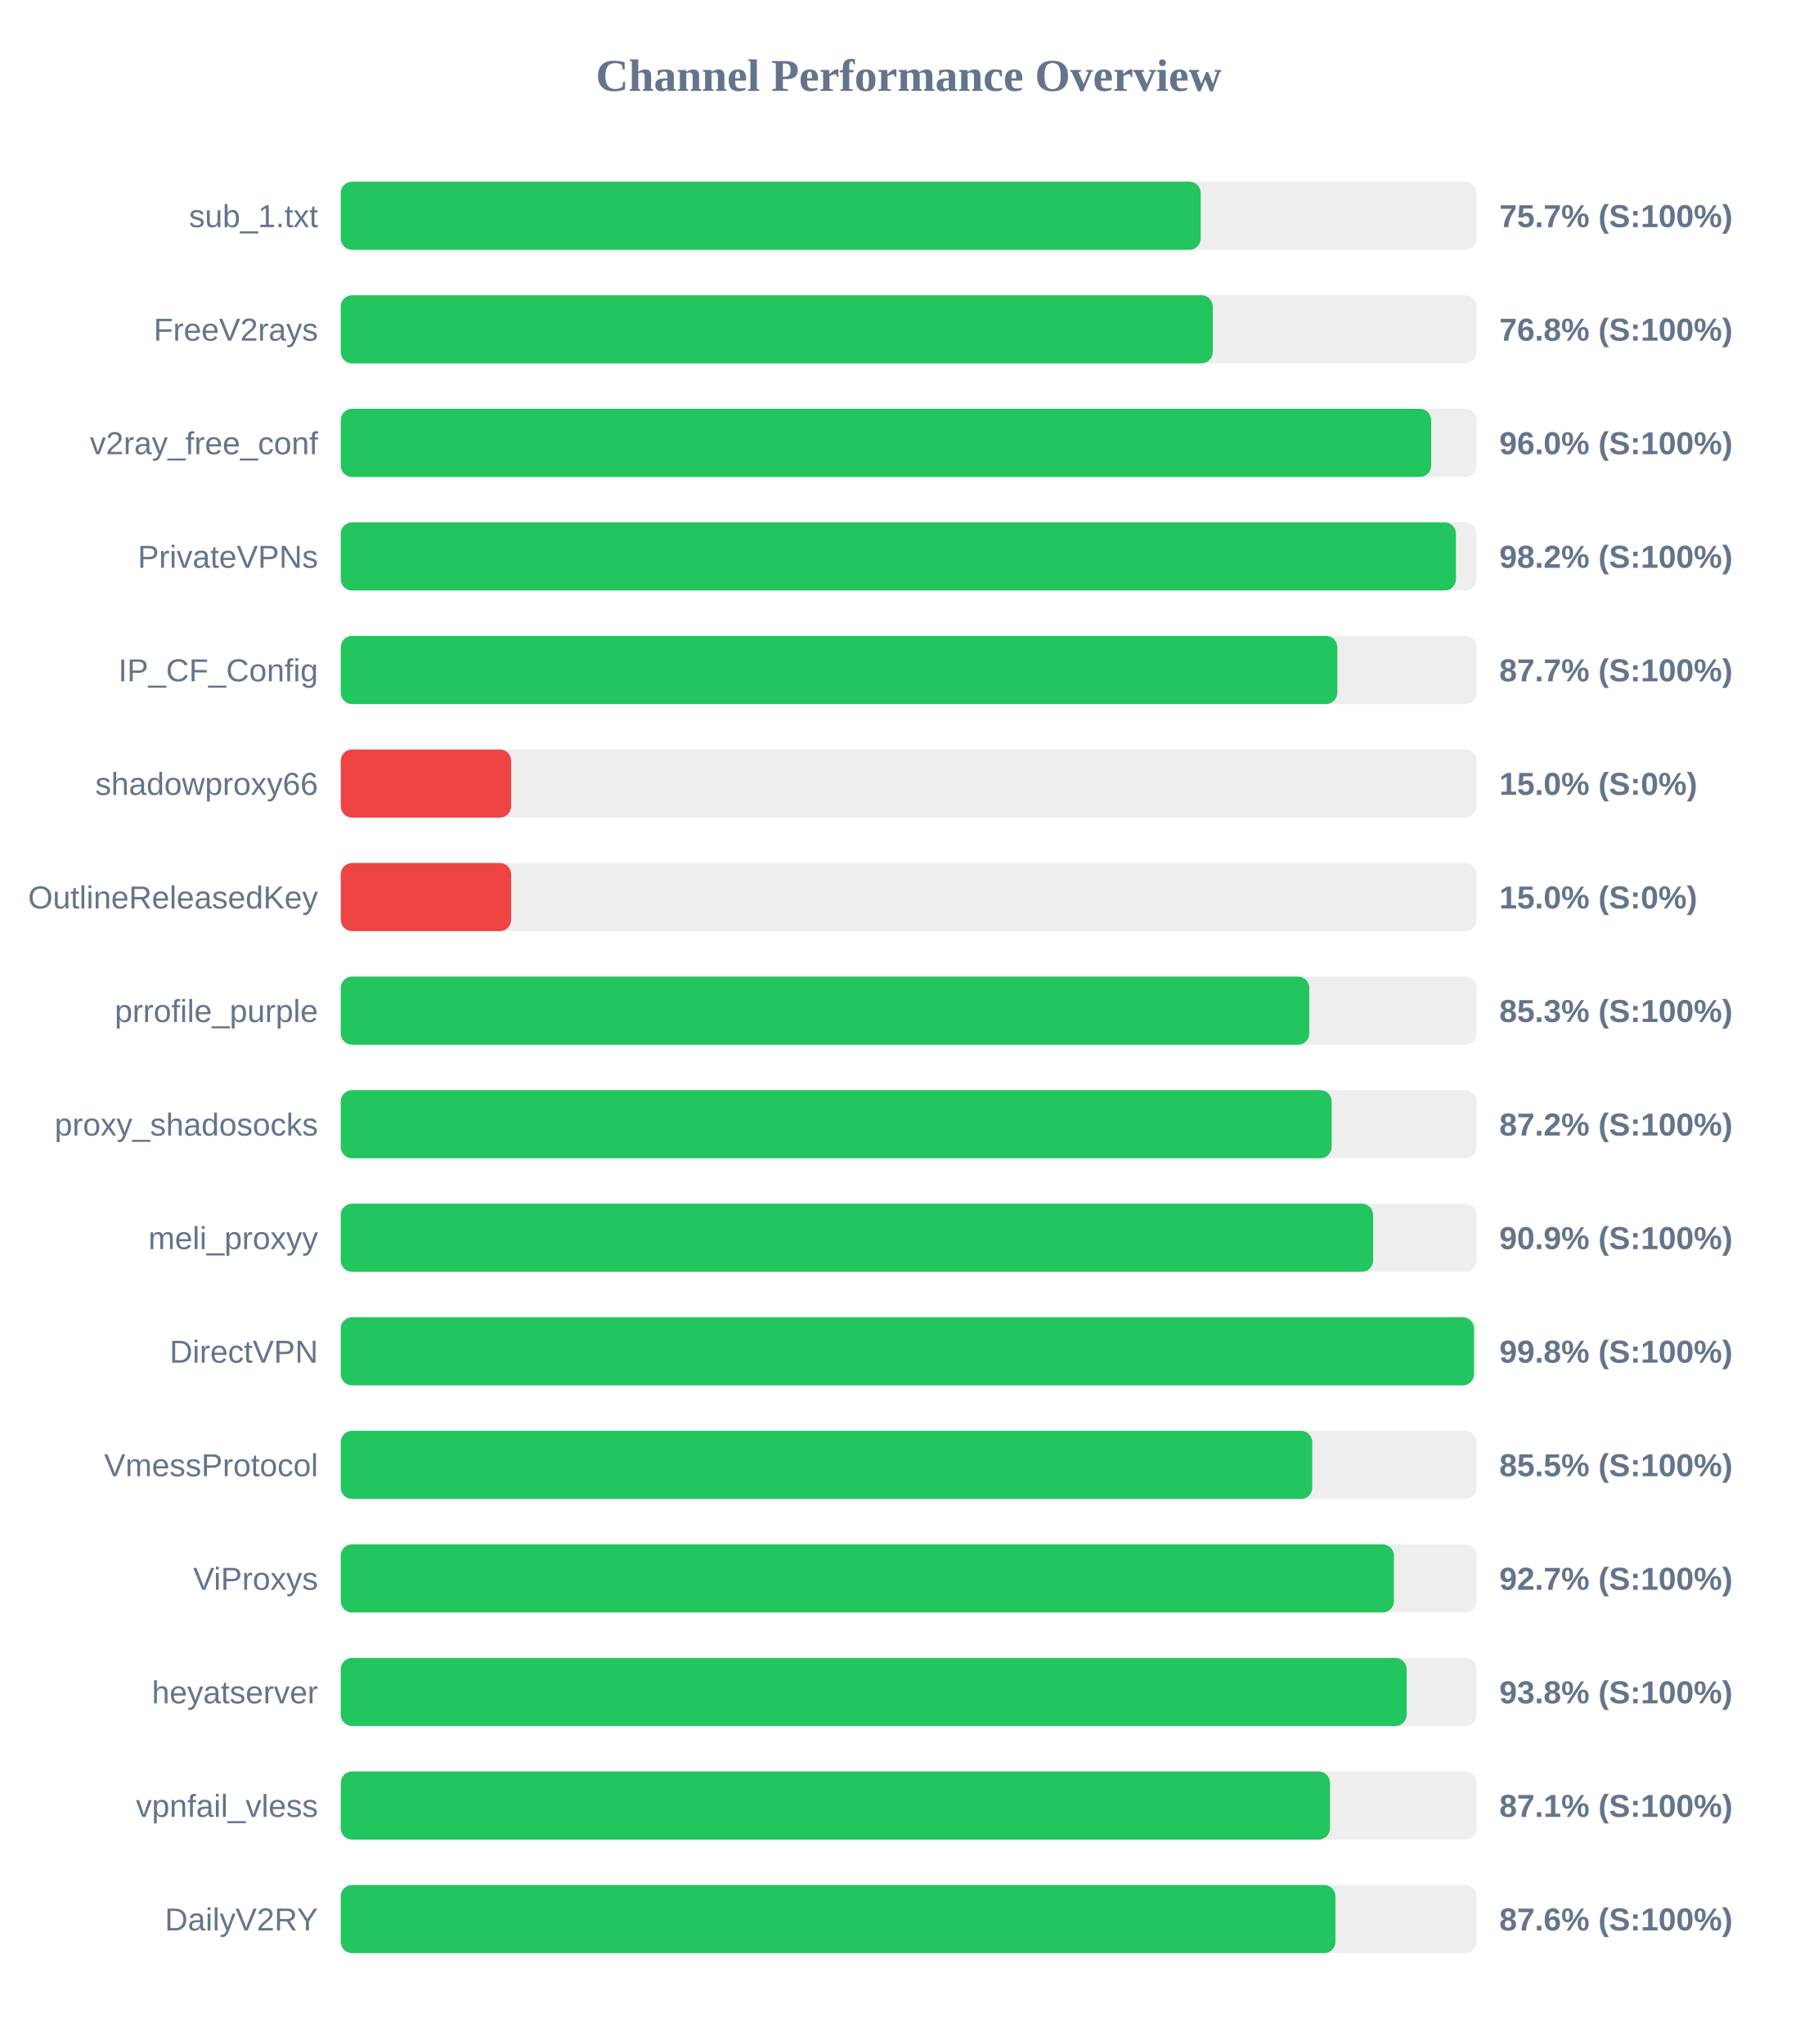
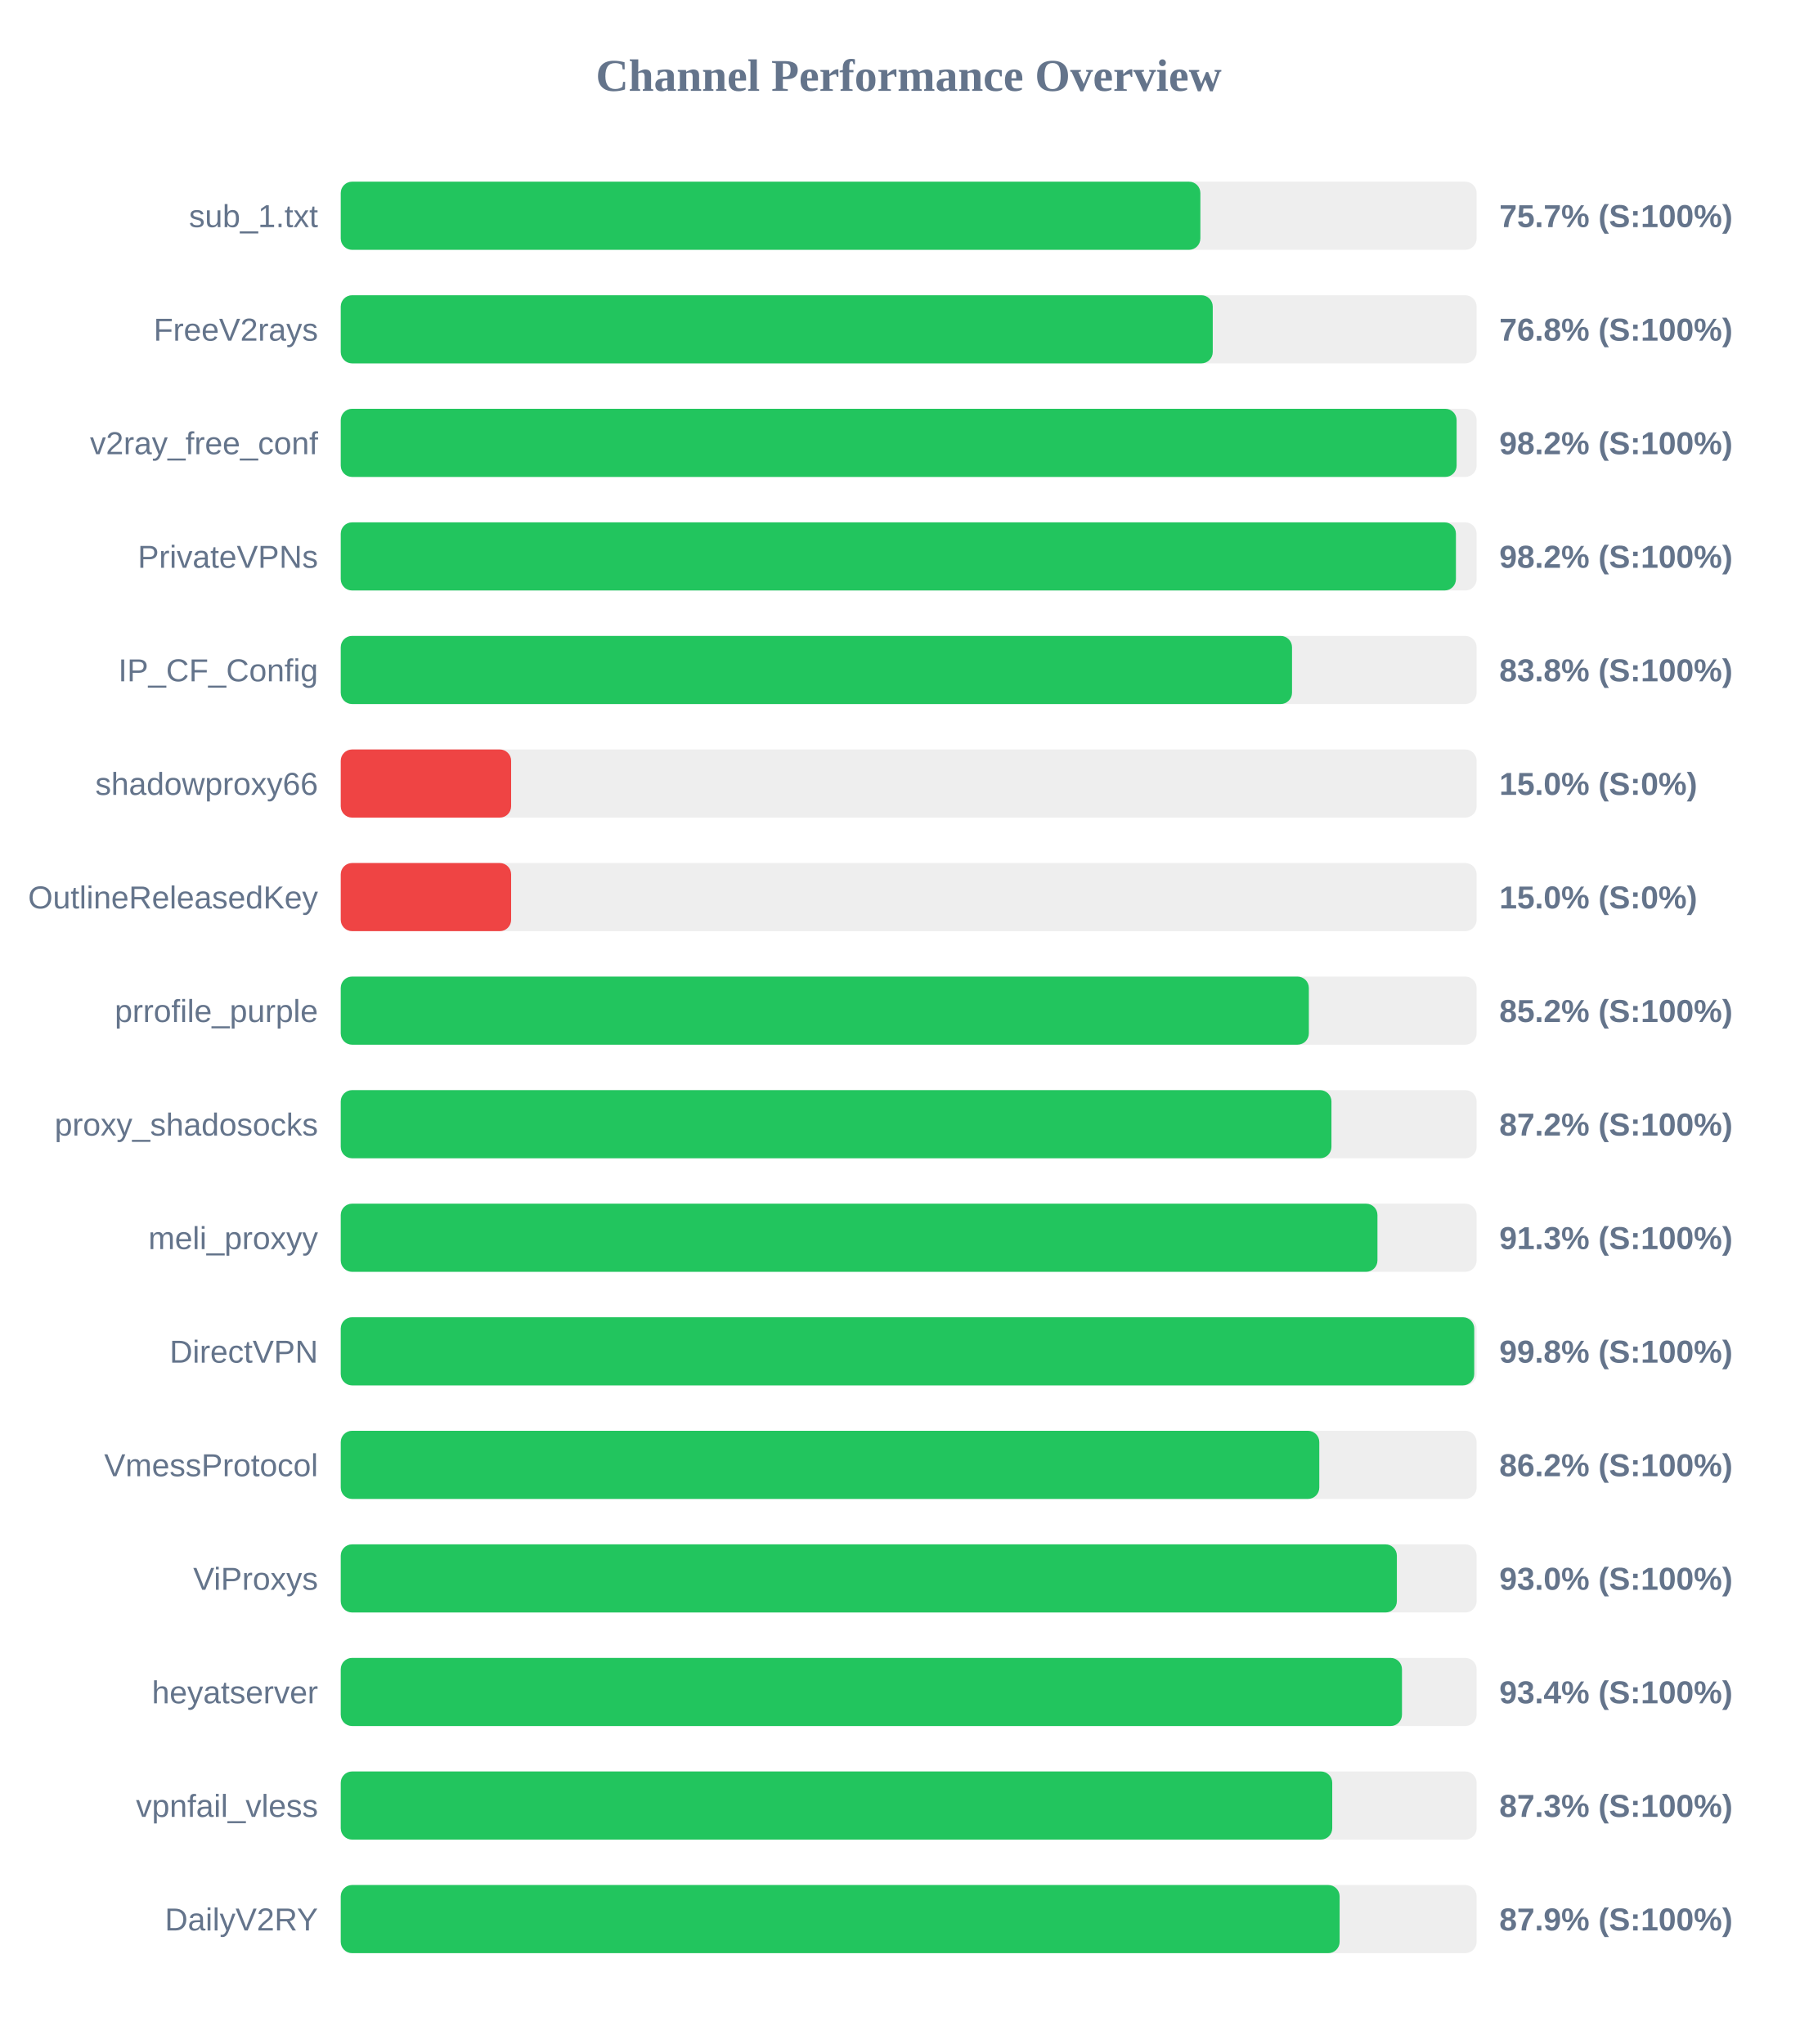
<svg xmlns="http://www.w3.org/2000/svg" width="800" height="900" version="1.1">
  <style>
        .row { font: 14px Arial; fill: #64748b; }
        .score { font: bold 14px Arial; fill: #64748b; }
    </style>
  <text x="400" y="40" text-anchor="middle" font-size="20px" font-weight="bold" fill="#64748b">Channel Performance Overview</text>
  <rect x="150" y="80" width="500" height="30" fill="#eee" rx="5" />
-   <rect x="150" y="80" width="378.55" height="30" fill="#22c55e" rx="5" />
+   <rect x="150" y="80" width="378.4" height="30" fill="#22c55e" rx="5" />
  <text x="140" y="100" text-anchor="end" class="row">sub_1.txt</text>
  <text x="660" y="100" text-anchor="start" class="score">75.7% (S:100%)</text>
  <rect x="150" y="130" width="500" height="30" fill="#eee" rx="5" />
  <rect x="150" y="130" width="383.85" height="30" fill="#22c55e" rx="5" />
  <text x="140" y="150" text-anchor="end" class="row">FreeV2rays</text>
  <text x="660" y="150" text-anchor="start" class="score">76.8% (S:100%)</text>
  <rect x="150" y="180" width="500" height="30" fill="#eee" rx="5" />
-   <rect x="150" y="180" width="480.0" height="30" fill="#22c55e" rx="5" />
+   <rect x="150" y="180" width="491.2" height="30" fill="#22c55e" rx="5" />
  <text x="140" y="200" text-anchor="end" class="row">v2ray_free_conf</text>
-   <text x="660" y="200" text-anchor="start" class="score">96.0% (S:100%)</text>
+   <text x="660" y="200" text-anchor="start" class="score">98.2% (S:100%)</text>
  <rect x="150" y="230" width="500" height="30" fill="#eee" rx="5" />
  <rect x="150" y="230" width="490.9" height="30" fill="#22c55e" rx="5" />
  <text x="140" y="250" text-anchor="end" class="row">PrivateVPNs</text>
  <text x="660" y="250" text-anchor="start" class="score">98.2% (S:100%)</text>
  <rect x="150" y="280" width="500" height="30" fill="#eee" rx="5" />
-   <rect x="150" y="280" width="438.7" height="30" fill="#22c55e" rx="5" />
+   <rect x="150" y="280" width="418.75" height="30" fill="#22c55e" rx="5" />
  <text x="140" y="300" text-anchor="end" class="row">IP_CF_Config</text>
-   <text x="660" y="300" text-anchor="start" class="score">87.7% (S:100%)</text>
+   <text x="660" y="300" text-anchor="start" class="score">83.8% (S:100%)</text>
  <rect x="150" y="330" width="500" height="30" fill="#eee" rx="5" />
  <rect x="150" y="330" width="75.0" height="30" fill="#ef4444" rx="5" />
  <text x="140" y="350" text-anchor="end" class="row">shadowproxy66</text>
  <text x="660" y="350" text-anchor="start" class="score">15.0% (S:0%)</text>
  <rect x="150" y="380" width="500" height="30" fill="#eee" rx="5" />
  <rect x="150" y="380" width="75.0" height="30" fill="#ef4444" rx="5" />
  <text x="140" y="400" text-anchor="end" class="row">OutlineReleasedKey</text>
  <text x="660" y="400" text-anchor="start" class="score">15.0% (S:0%)</text>
  <rect x="150" y="430" width="500" height="30" fill="#eee" rx="5" />
-   <rect x="150" y="430" width="426.35" height="30" fill="#22c55e" rx="5" />
+   <rect x="150" y="430" width="426.15" height="30" fill="#22c55e" rx="5" />
  <text x="140" y="450" text-anchor="end" class="row">prrofile_purple</text>
-   <text x="660" y="450" text-anchor="start" class="score">85.3% (S:100%)</text>
+   <text x="660" y="450" text-anchor="start" class="score">85.2% (S:100%)</text>
  <rect x="150" y="480" width="500" height="30" fill="#eee" rx="5" />
-   <rect x="150" y="480" width="436.2" height="30" fill="#22c55e" rx="5" />
+   <rect x="150" y="480" width="436.1" height="30" fill="#22c55e" rx="5" />
  <text x="140" y="500" text-anchor="end" class="row">proxy_shadosocks</text>
  <text x="660" y="500" text-anchor="start" class="score">87.2% (S:100%)</text>
  <rect x="150" y="530" width="500" height="30" fill="#eee" rx="5" />
-   <rect x="150" y="530" width="454.45" height="30" fill="#22c55e" rx="5" />
+   <rect x="150" y="530" width="456.35" height="30" fill="#22c55e" rx="5" />
  <text x="140" y="550" text-anchor="end" class="row">meli_proxyy</text>
-   <text x="660" y="550" text-anchor="start" class="score">90.9% (S:100%)</text>
+   <text x="660" y="550" text-anchor="start" class="score">91.3% (S:100%)</text>
  <rect x="150" y="580" width="500" height="30" fill="#eee" rx="5" />
-   <rect x="150" y="580" width="498.85" height="30" fill="#22c55e" rx="5" />
+   <rect x="150" y="580" width="498.95" height="30" fill="#22c55e" rx="5" />
  <text x="140" y="600" text-anchor="end" class="row">DirectVPN</text>
  <text x="660" y="600" text-anchor="start" class="score">99.8% (S:100%)</text>
  <rect x="150" y="630" width="500" height="30" fill="#eee" rx="5" />
-   <rect x="150" y="630" width="427.65" height="30" fill="#22c55e" rx="5" />
+   <rect x="150" y="630" width="430.75" height="30" fill="#22c55e" rx="5" />
  <text x="140" y="650" text-anchor="end" class="row">VmessProtocol</text>
-   <text x="660" y="650" text-anchor="start" class="score">85.5% (S:100%)</text>
+   <text x="660" y="650" text-anchor="start" class="score">86.2% (S:100%)</text>
  <rect x="150" y="680" width="500" height="30" fill="#eee" rx="5" />
-   <rect x="150" y="680" width="463.6" height="30" fill="#22c55e" rx="5" />
+   <rect x="150" y="680" width="464.9" height="30" fill="#22c55e" rx="5" />
  <text x="140" y="700" text-anchor="end" class="row">ViProxys</text>
-   <text x="660" y="700" text-anchor="start" class="score">92.7% (S:100%)</text>
+   <text x="660" y="700" text-anchor="start" class="score">93.0% (S:100%)</text>
  <rect x="150" y="730" width="500" height="30" fill="#eee" rx="5" />
-   <rect x="150" y="730" width="469.2" height="30" fill="#22c55e" rx="5" />
+   <rect x="150" y="730" width="467.15" height="30" fill="#22c55e" rx="5" />
  <text x="140" y="750" text-anchor="end" class="row">heyatserver</text>
-   <text x="660" y="750" text-anchor="start" class="score">93.8% (S:100%)</text>
+   <text x="660" y="750" text-anchor="start" class="score">93.4% (S:100%)</text>
  <rect x="150" y="780" width="500" height="30" fill="#eee" rx="5" />
-   <rect x="150" y="780" width="435.45" height="30" fill="#22c55e" rx="5" />
+   <rect x="150" y="780" width="436.45" height="30" fill="#22c55e" rx="5" />
  <text x="140" y="800" text-anchor="end" class="row">vpnfail_vless</text>
-   <text x="660" y="800" text-anchor="start" class="score">87.1% (S:100%)</text>
+   <text x="660" y="800" text-anchor="start" class="score">87.3% (S:100%)</text>
  <rect x="150" y="830" width="500" height="30" fill="#eee" rx="5" />
-   <rect x="150" y="830" width="437.85" height="30" fill="#22c55e" rx="5" />
+   <rect x="150" y="830" width="439.7" height="30" fill="#22c55e" rx="5" />
  <text x="140" y="850" text-anchor="end" class="row">DailyV2RY</text>
-   <text x="660" y="850" text-anchor="start" class="score">87.6% (S:100%)</text>
+   <text x="660" y="850" text-anchor="start" class="score">87.9% (S:100%)</text>
</svg>
